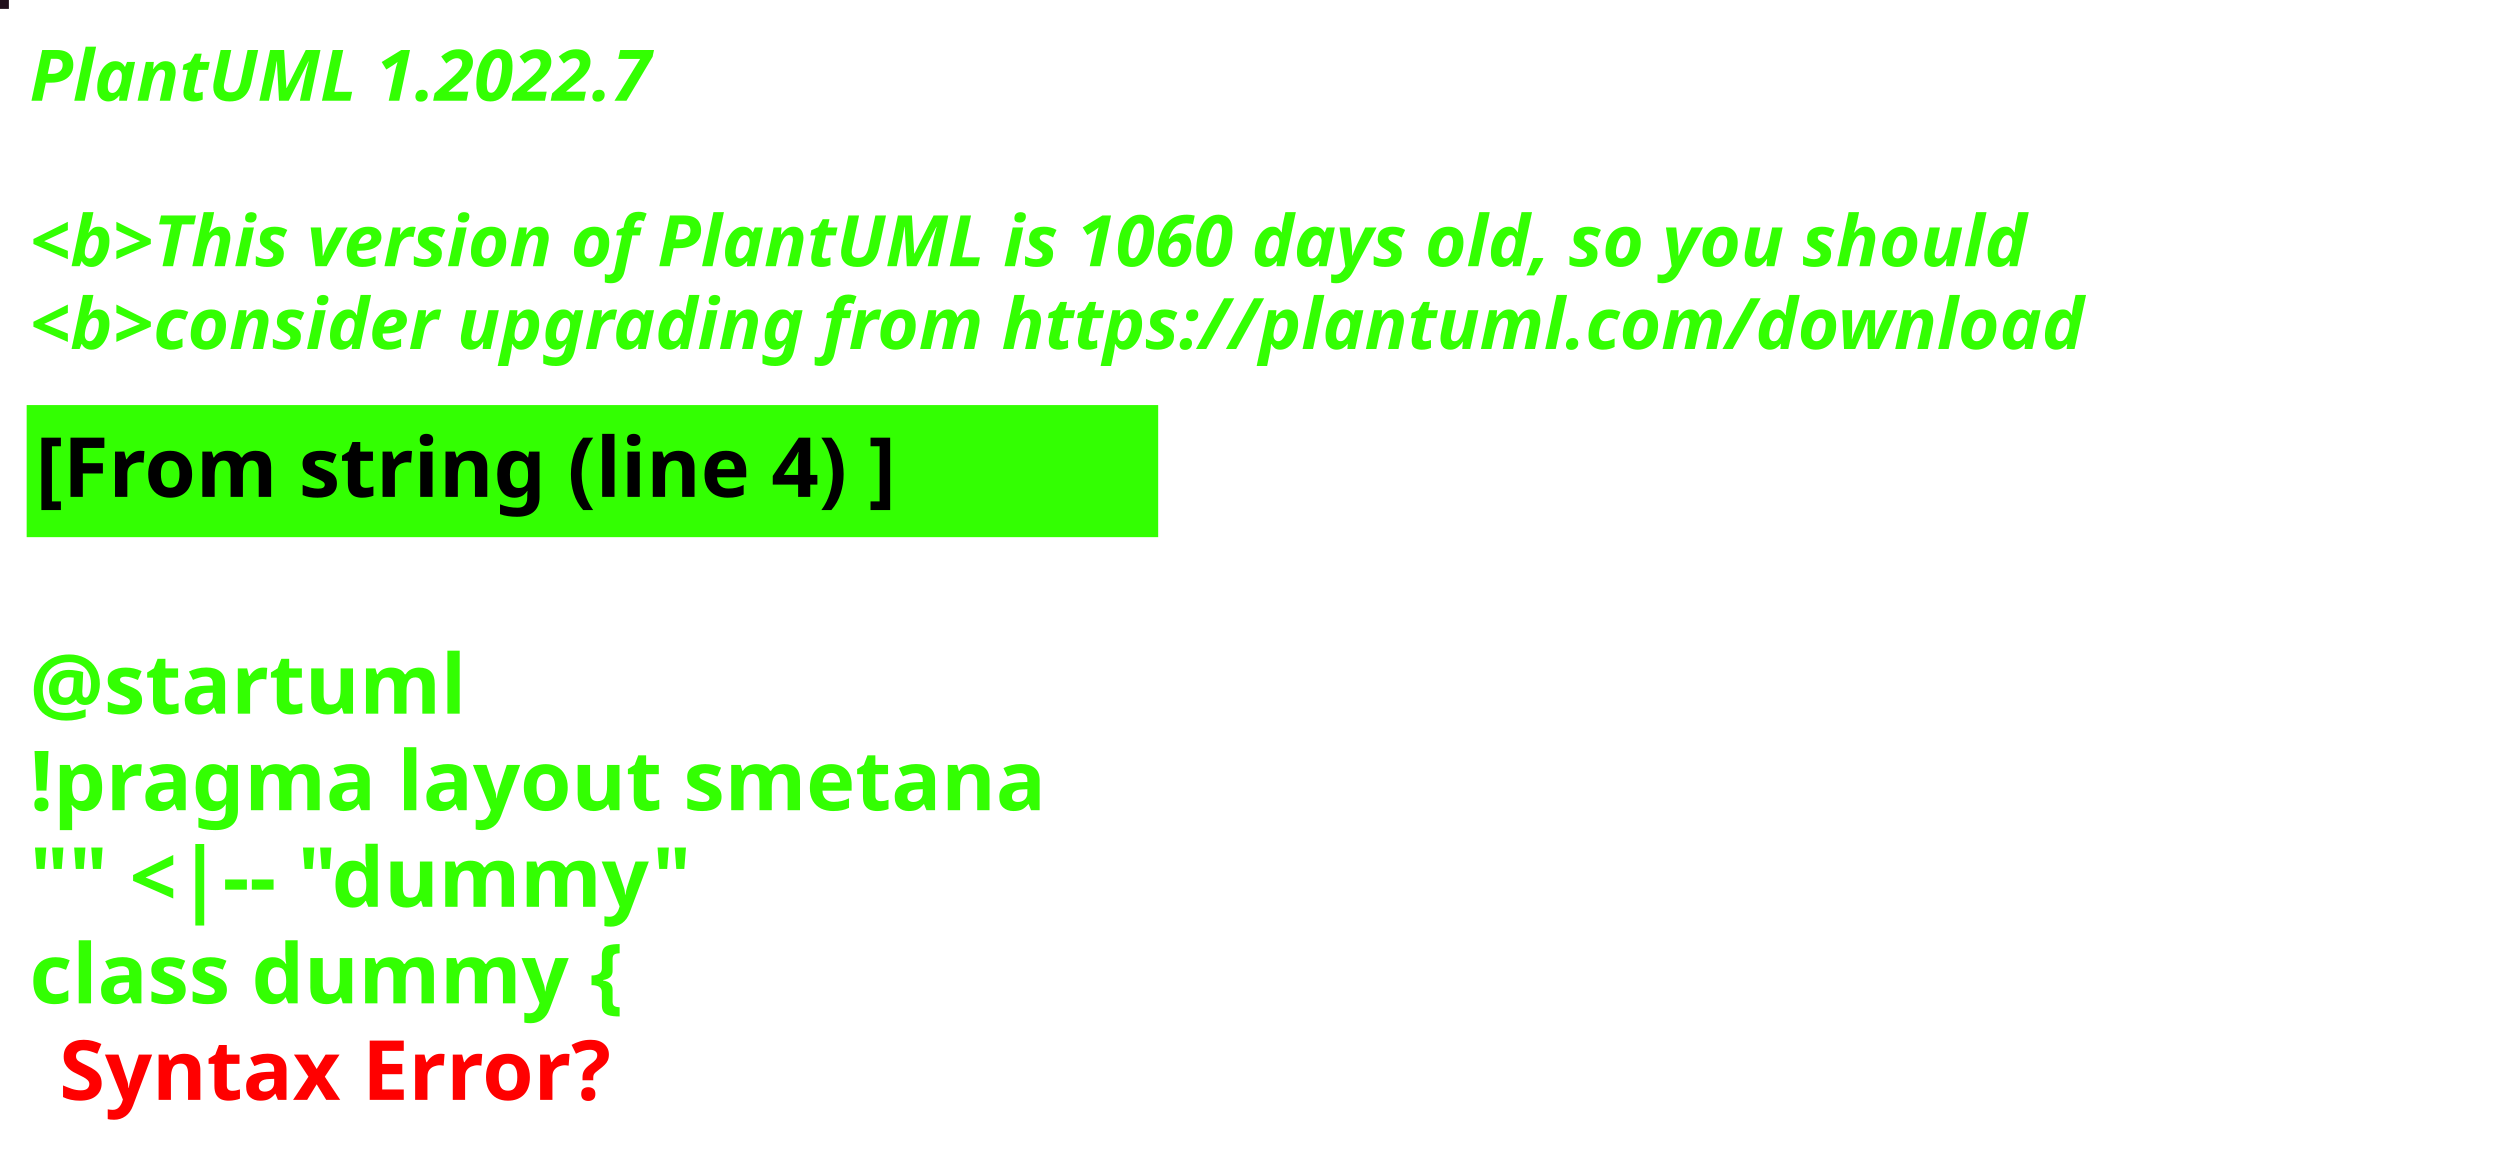
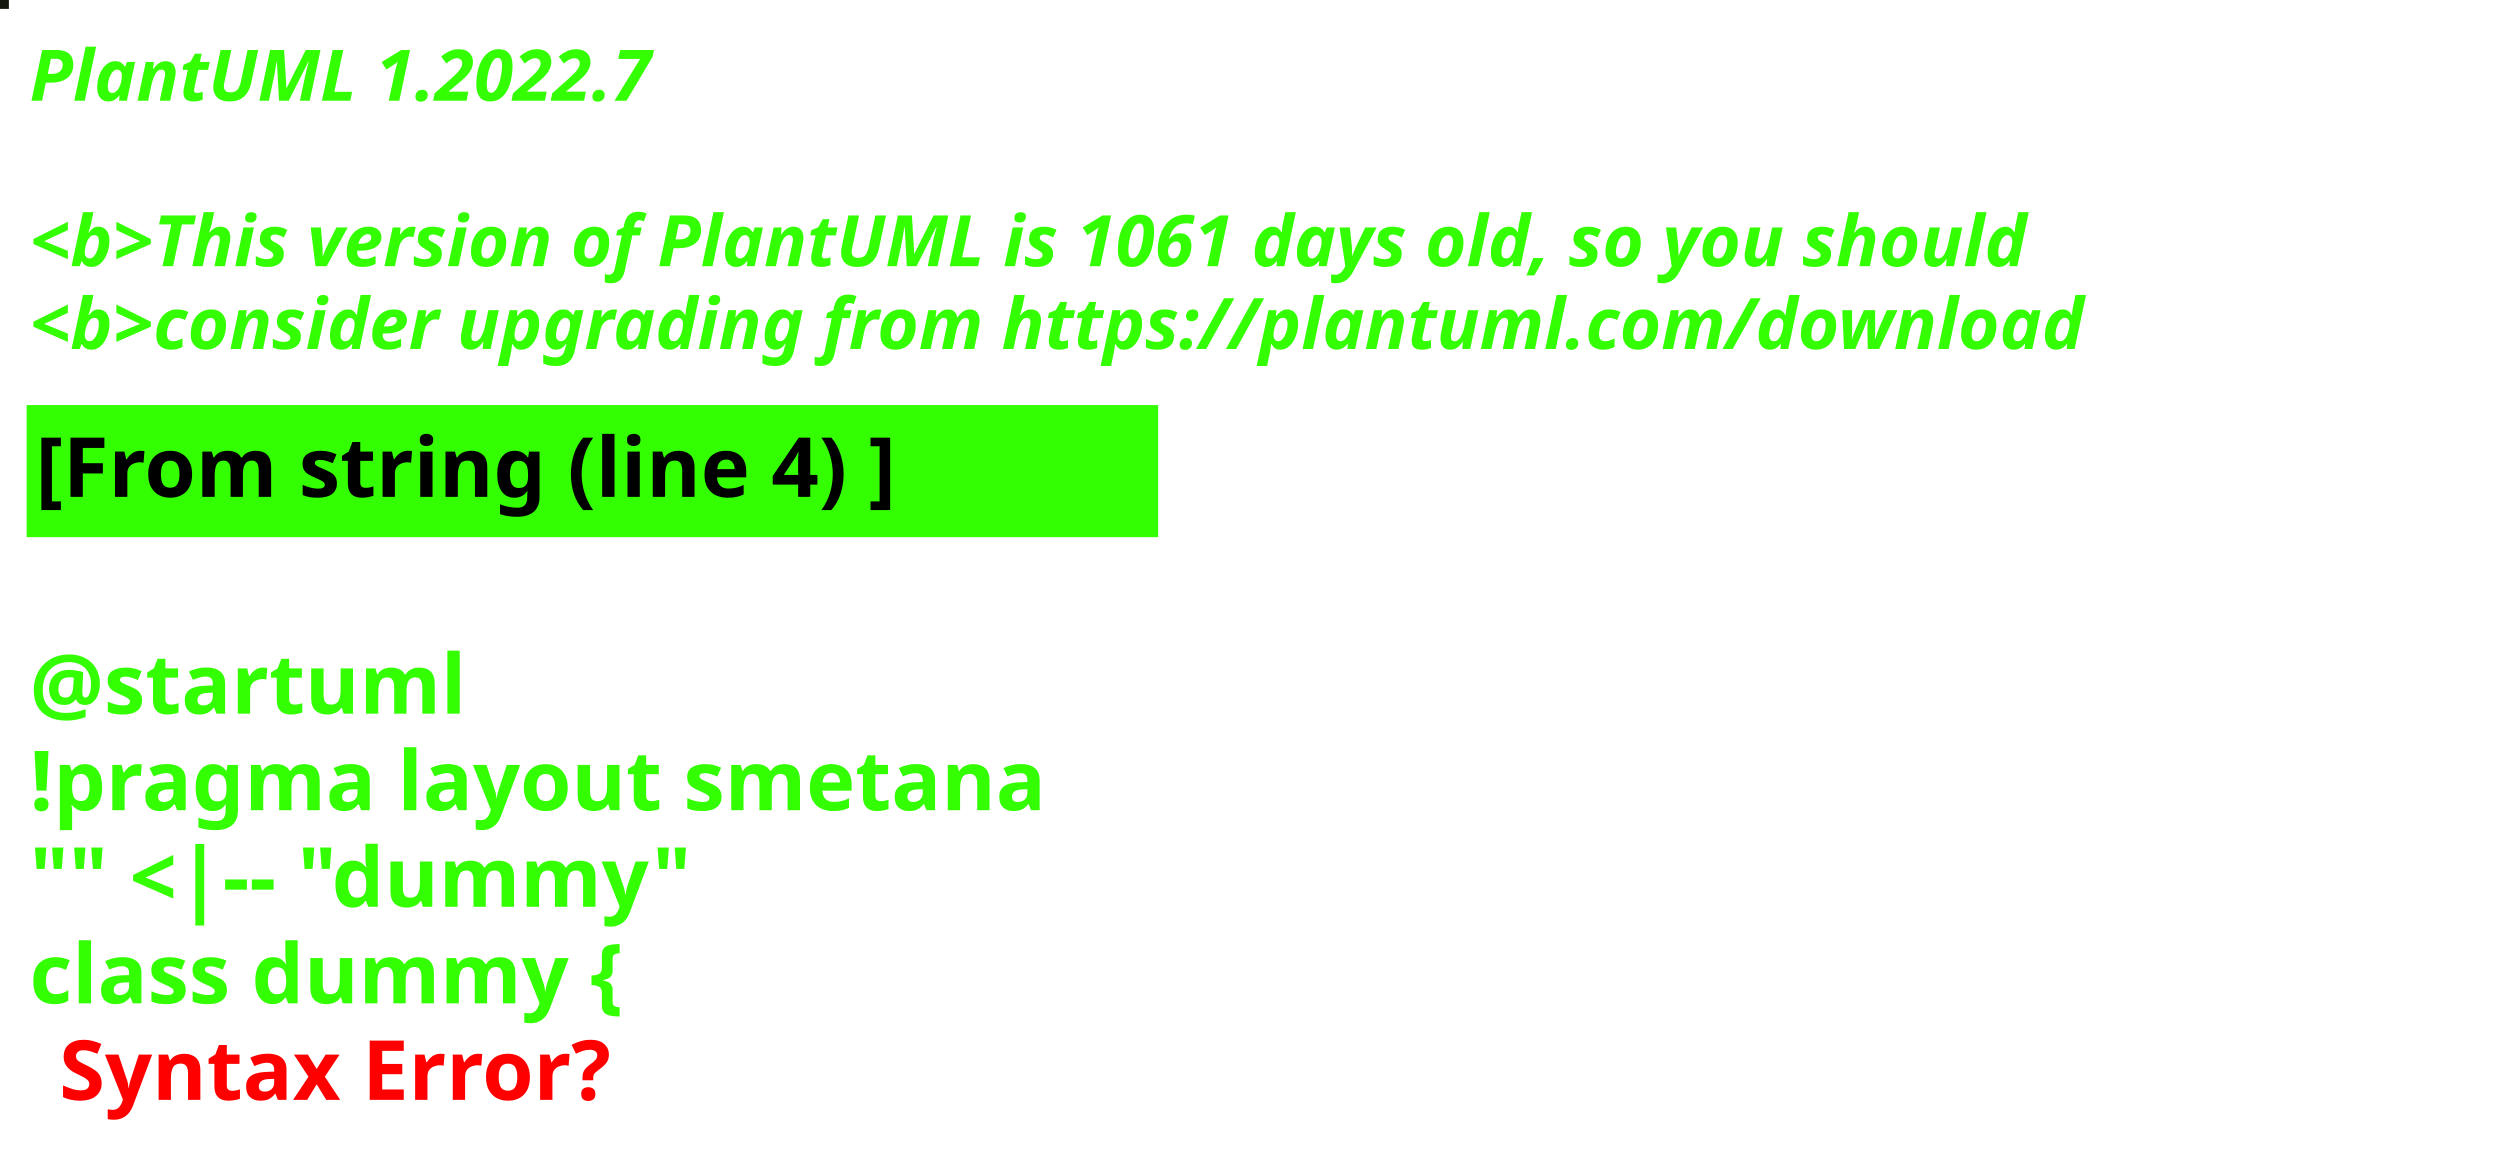
<svg xmlns="http://www.w3.org/2000/svg" contentStyleType="text/css" height="194px" preserveAspectRatio="none" style="width:422px;height:194px;background:#000000;" version="1.1" viewBox="0 0 422 194" width="422px" zoomAndPan="magnify">
  <defs />
  <g>
-     <rect fill="#21101C" height="1" style="stroke:#21101C;stroke-width:1.0;" width="1" x="0" y="0" />
+     <rect fill="#14180D" height="1" style="stroke:#14180D;stroke-width:1.0;" width="1" x="0" y="0" />
    <text fill="#33FF02" font-family="sans-serif" font-size="12" font-style="italic" font-weight="bold" lengthAdjust="spacing" textLength="127" x="5" y="17">PlantUML 1.2022.7</text>
    <text fill="#33FF02" font-family="sans-serif" font-size="12" font-style="italic" font-weight="bold" lengthAdjust="spacing" textLength="4" x="5" y="30.969"> </text>
-     <text fill="#33FF02" font-family="sans-serif" font-size="12" font-style="italic" font-weight="bold" lengthAdjust="spacing" textLength="407" x="5" y="44.938">&lt;b&gt;This version of PlantUML is 1060 days old, so you should</text>
+     <text fill="#33FF02" font-family="sans-serif" font-size="12" font-style="italic" font-weight="bold" lengthAdjust="spacing" textLength="407" x="5" y="44.938">&lt;b&gt;This version of PlantUML is 1061 days old, so you should</text>
    <text fill="#33FF02" font-family="sans-serif" font-size="12" font-style="italic" font-weight="bold" lengthAdjust="spacing" textLength="408" x="5" y="58.906">&lt;b&gt;consider upgrading from https://plantuml.com/download</text>
    <rect fill="#33FF02" height="21.297" style="stroke:#33FF02;stroke-width:1.0;" width="190" x="5" y="68.875" />
    <text fill="#000000" font-family="sans-serif" font-size="14" font-weight="bold" lengthAdjust="spacing" textLength="168" x="6" y="83.875">[From string (line 4) ]</text>
    <text fill="#33FF02" font-family="sans-serif" font-size="14" font-weight="bold" lengthAdjust="spacing" textLength="5" x="5" y="104.172"> </text>
    <text fill="#33FF02" font-family="sans-serif" font-size="14" font-weight="bold" lengthAdjust="spacing" textLength="79" x="5" y="120.469">@startuml</text>
    <text fill="#33FF02" font-family="sans-serif" font-size="14" font-weight="bold" lengthAdjust="spacing" textLength="190" x="5" y="136.766">!pragma layout smetana</text>
    <text fill="#33FF02" font-family="sans-serif" font-size="14" font-weight="bold" lengthAdjust="spacing" textLength="124" x="5" y="153.062">"" &lt;|-- "dummy"</text>
    <text fill="#33FF02" font-family="sans-serif" font-size="14" font-weight="bold" lengthAdjust="spacing" text-decoration="wavy underline" textLength="117" x="5" y="169.359">class dummy {</text>
    <text fill="#FF0000" font-family="sans-serif" font-size="14" font-weight="bold" lengthAdjust="spacing" textLength="106" x="10" y="185.656">Syntax Error?</text>
  </g>
</svg>
